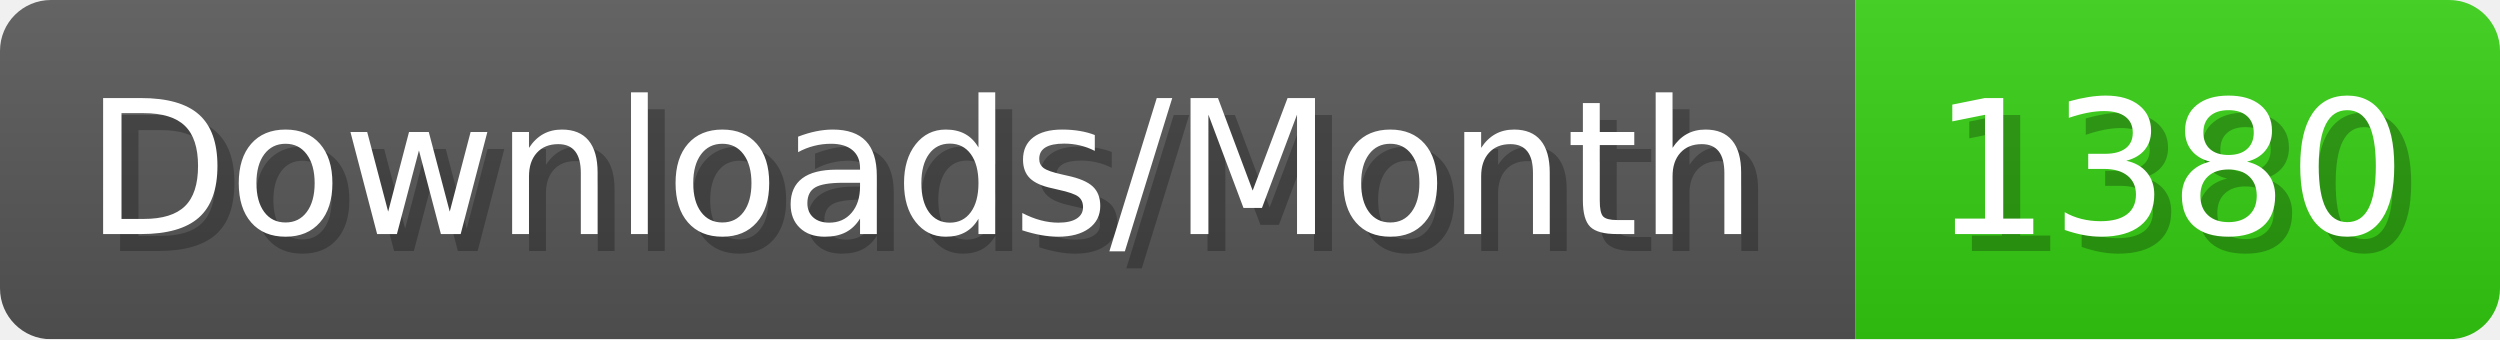
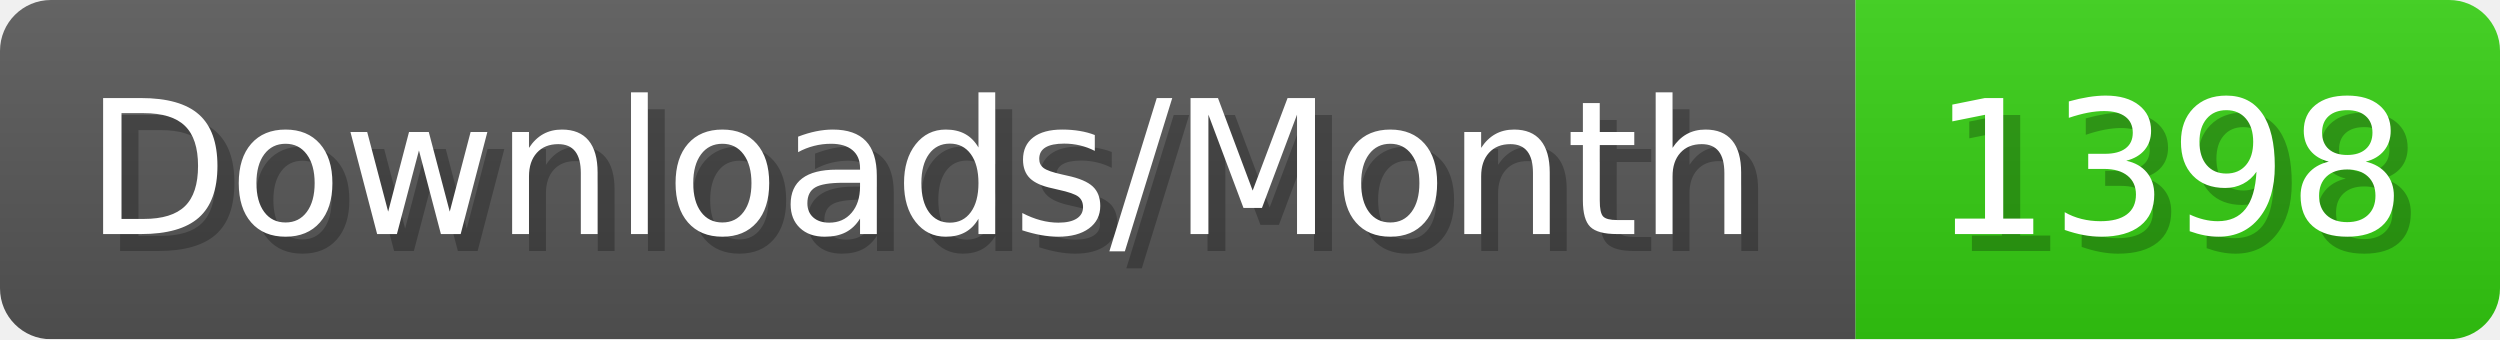
- <svg xmlns="http://www.w3.org/2000/svg" width="147.4" height="20" viewBox="0 0 1474 200" role="img" aria-label="Downloads/Month: 1380">
+ <svg xmlns="http://www.w3.org/2000/svg" width="147.4" height="20" viewBox="0 0 1474 200" role="img" aria-label="Downloads/Month: 1398">
  <linearGradient id="YlXUI" x2="0" y2="100%">
    <stop offset="0" stop-opacity=".1" stop-color="#EEE" />
    <stop offset="1" stop-opacity=".1" />
  </linearGradient>
  <mask id="JHhop">
    <rect width="1474" height="200" rx="30" fill="#FFF" />
  </mask>
  <g mask="url(#JHhop)">
    <rect width="1094" height="200" fill="#555" />
    <rect width="380" height="200" fill="#3C1" x="1094" />
    <rect width="1474" height="200" fill="url(#YlXUI)" />
  </g>
  <g aria-hidden="true" fill="#fff" text-anchor="start" font-family="Verdana,DejaVu Sans,sans-serif" font-size="110">
    <text x="60" y="148" textLength="994" fill="#000" opacity="0.25">Downloads/Month</text>
    <text x="50" y="138" textLength="994">Downloads/Month</text>
-     <text x="1149" y="148" textLength="280" fill="#000" opacity="0.25">1380</text>
-     <text x="1139" y="138" textLength="280">1380</text>
+     <text x="1149" y="148" textLength="280" fill="#000" opacity="0.25">1398</text>
+     <text x="1139" y="138" textLength="280">1398</text>
  </g>
</svg>
